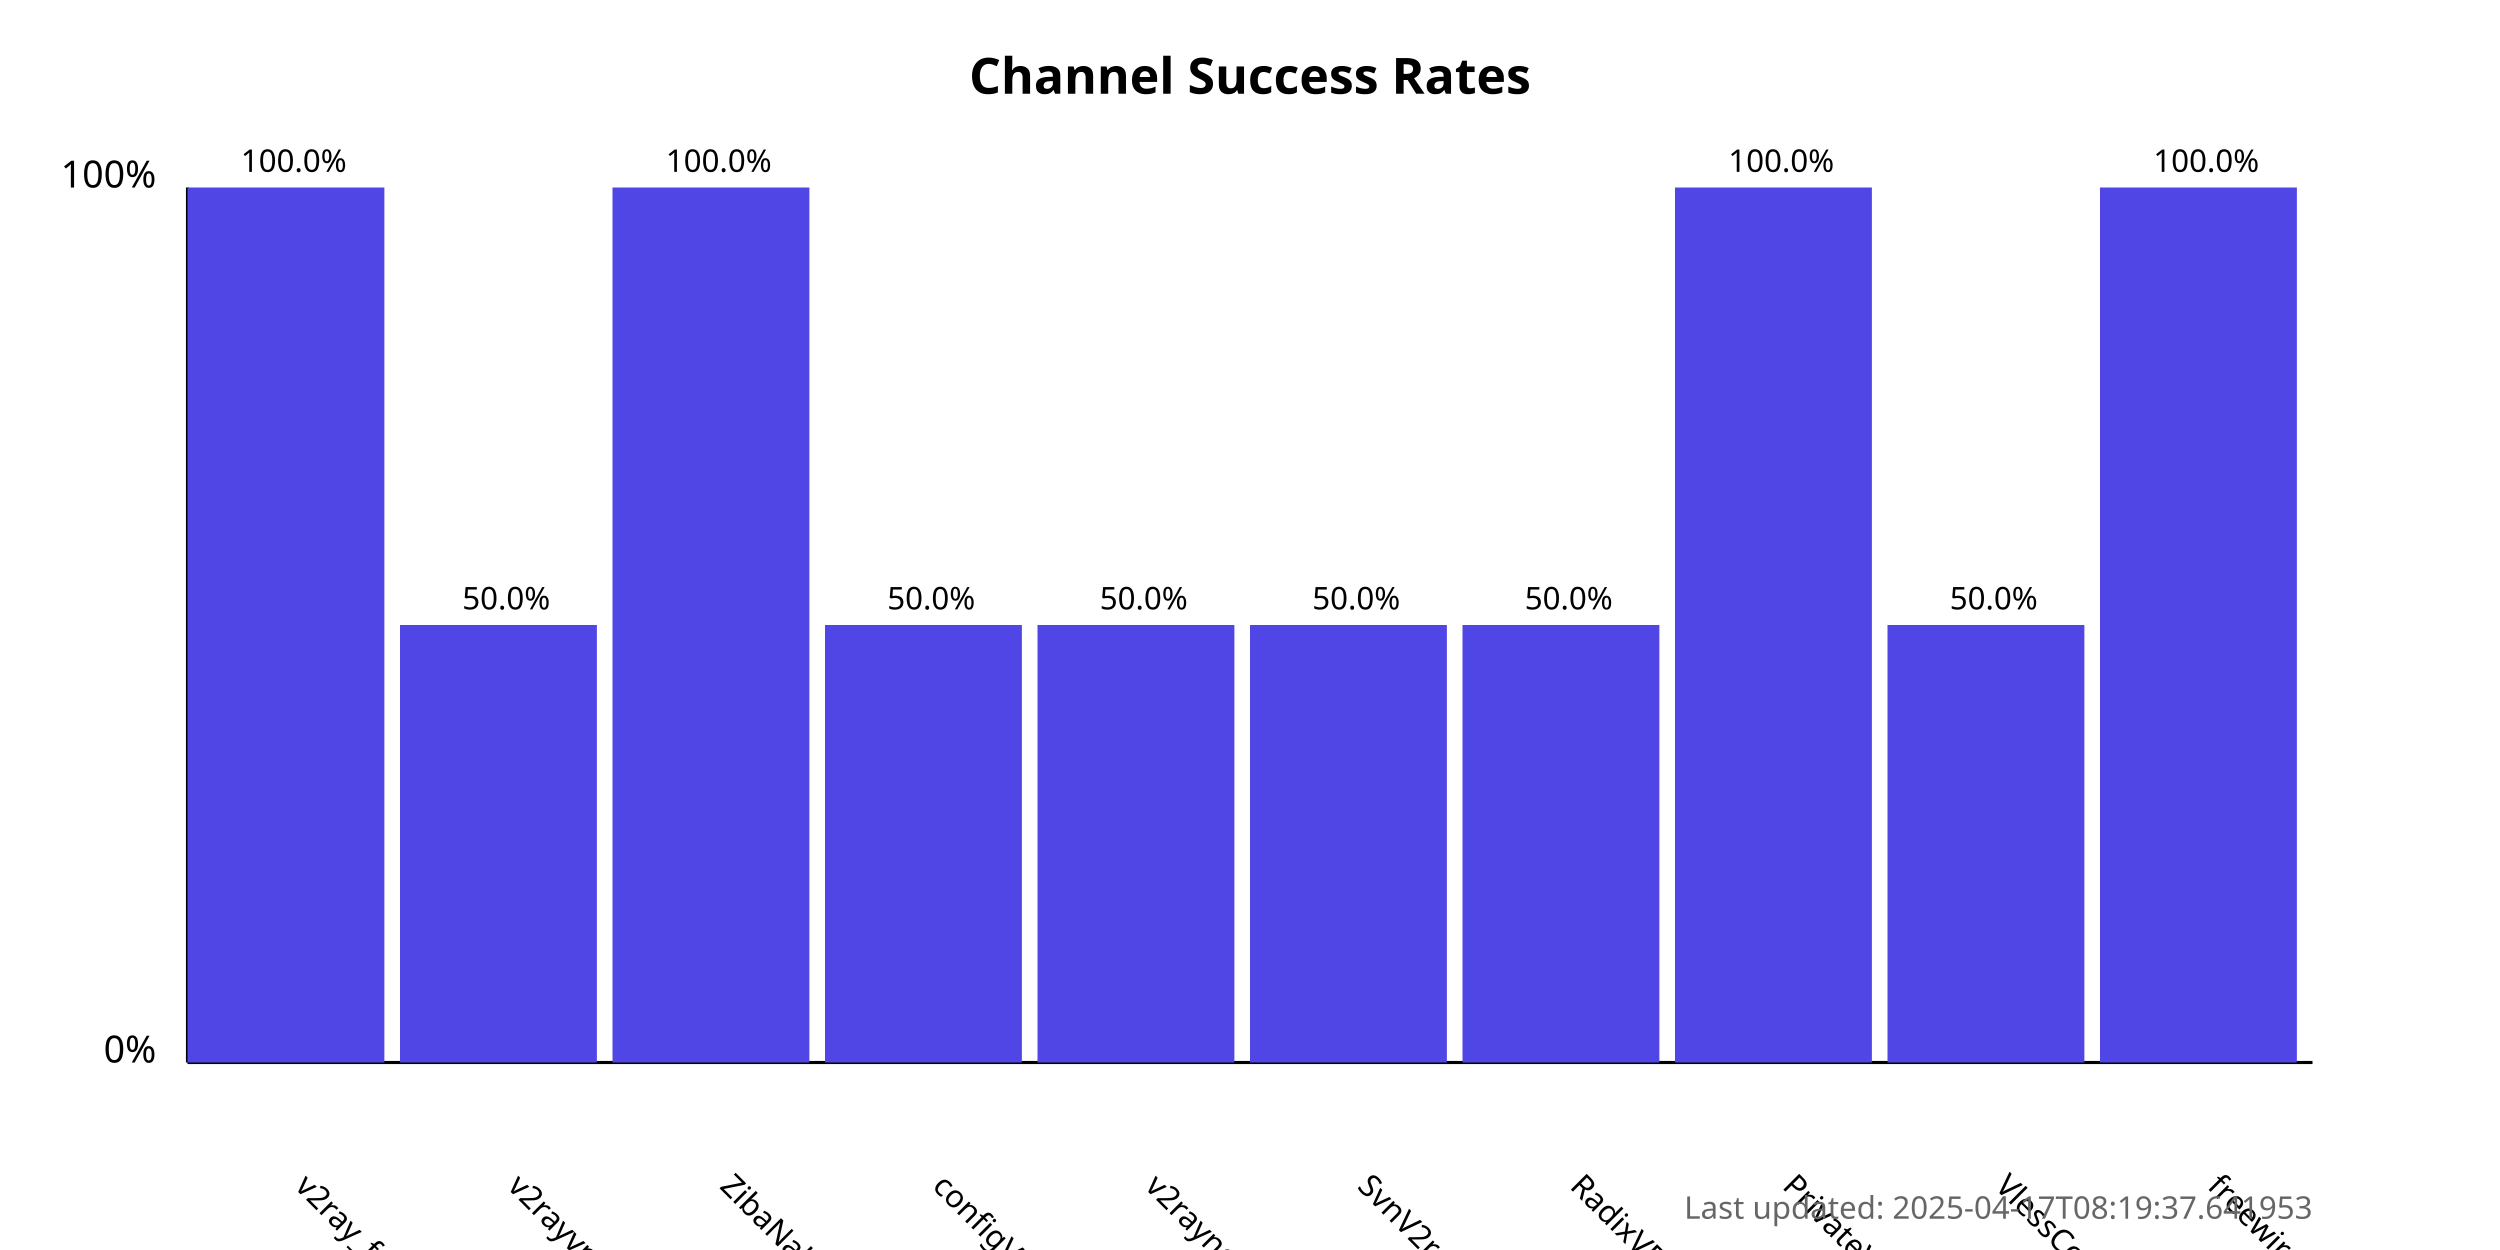
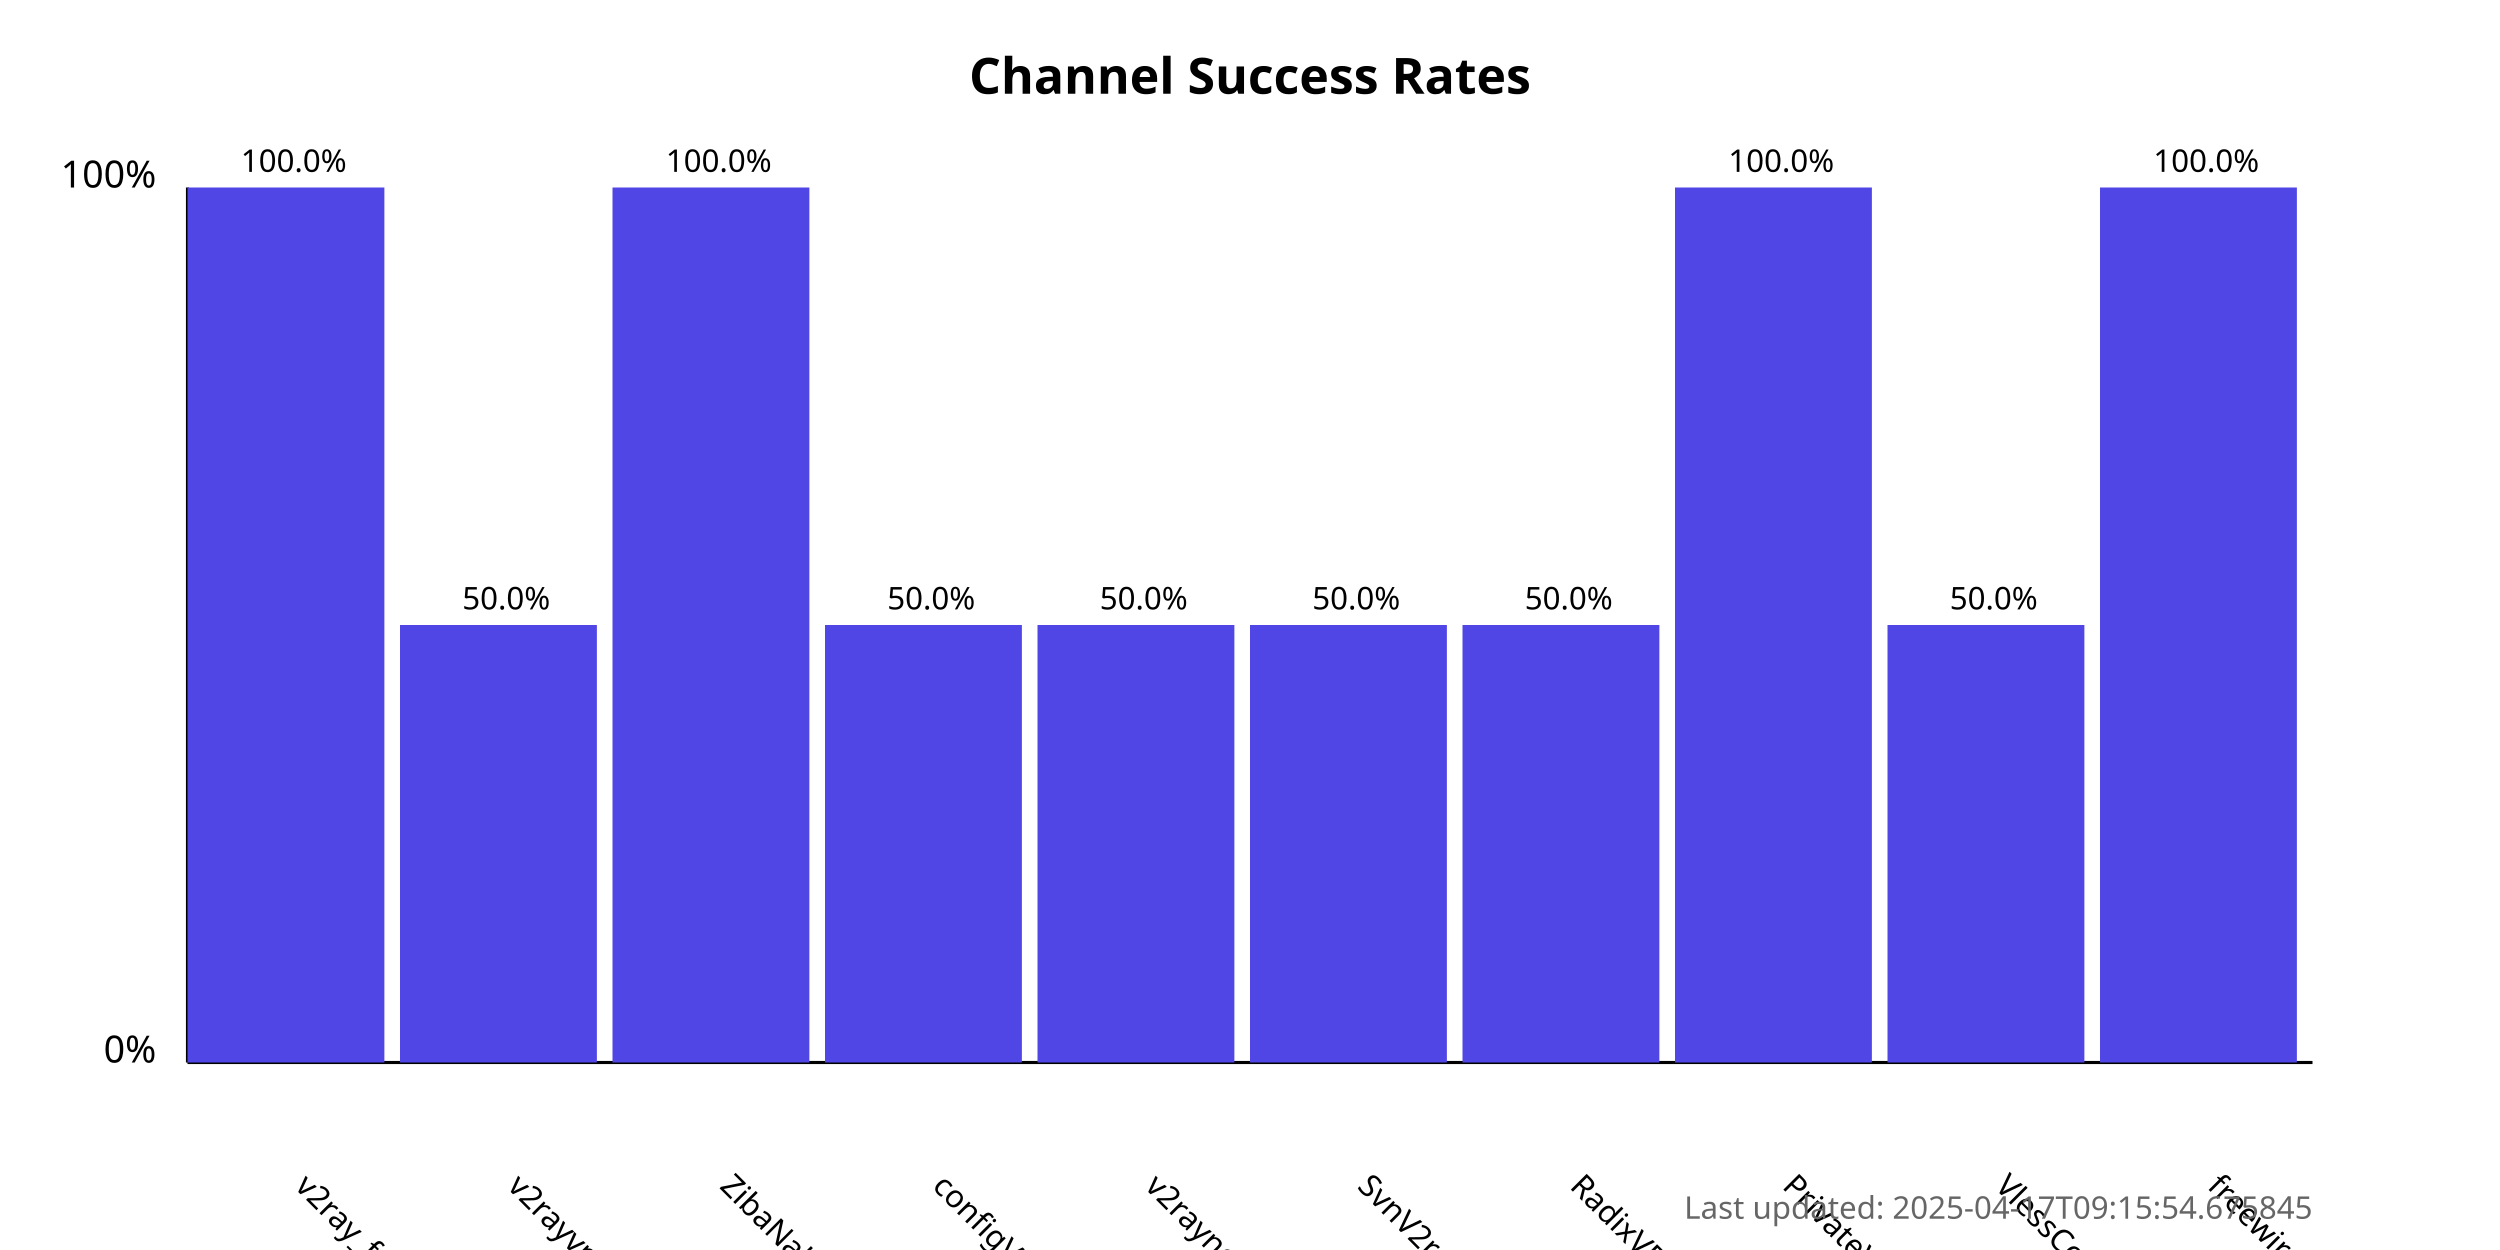
<svg xmlns="http://www.w3.org/2000/svg" width="800" height="400">
  <style>
            .chart-title { font: bold 16px sans-serif; }
            .axis-label { font: 12px sans-serif; }
            .tick-label { font: 10px sans-serif; }
            .bar { fill: #4f46e5; }
            .bar:hover { fill: #6366f1; }
            .timestamp { font: 10px sans-serif; fill: #666; }
        </style>
  <text x="400.0" y="30" text-anchor="middle" class="chart-title">
            Channel Success Rates
        </text>
  <line x1="60" y1="340" x2="60" y2="60" stroke="black" stroke-width="1" />
  <line x1="60" y1="340" x2="740" y2="340" stroke="black" stroke-width="1" />
  <text x="50" y="340" text-anchor="end" class="axis-label">0%</text>
  <text x="50" y="60" text-anchor="end" class="axis-label">100%</text>
  <g>
    <rect x="60" y="60.0" width="63.0" height="280.0" class="bar" />
    <text x="94.0" y="380" transform="rotate(45, 94.0, 380)" text-anchor="start" class="tick-label">
                v2ray_free_conf
            </text>
    <text x="94.0" y="55.0" text-anchor="middle" class="tick-label">
                100.0%
            </text>
  </g>
  <g>
    <rect x="128.0" y="200.0" width="63.0" height="140.0" class="bar" />
    <text x="162.0" y="380" transform="rotate(45, 162.0, 380)" text-anchor="start" class="tick-label">
                v2rayvpno
            </text>
    <text x="162.0" y="195.0" text-anchor="middle" class="tick-label">
                50.0%
            </text>
  </g>
  <g>
    <rect x="196.0" y="60.0" width="63.0" height="280.0" class="bar" />
    <text x="230.0" y="380" transform="rotate(45, 230.0, 380)" text-anchor="start" class="tick-label">
                ZibaNabz
            </text>
    <text x="230.0" y="55.0" text-anchor="middle" class="tick-label">
                100.0%
            </text>
  </g>
  <g>
    <rect x="264.0" y="200.0" width="63.0" height="140.0" class="bar" />
    <text x="298.0" y="380" transform="rotate(45, 298.0, 380)" text-anchor="start" class="tick-label">
                configV2rayForFree
            </text>
    <text x="298.0" y="195.0" text-anchor="middle" class="tick-label">
                50.0%
            </text>
  </g>
  <g>
    <rect x="332.0" y="200.0" width="63.0" height="140.0" class="bar" />
    <text x="366.0" y="380" transform="rotate(45, 366.0, 380)" text-anchor="start" class="tick-label">
                v2rayngvpn
            </text>
    <text x="366.0" y="195.0" text-anchor="middle" class="tick-label">
                50.0%
            </text>
  </g>
  <g>
    <rect x="400.0" y="200.0" width="63.0" height="140.0" class="bar" />
    <text x="434.0" y="380" transform="rotate(45, 434.0, 380)" text-anchor="start" class="tick-label">
                SvnV2ray
            </text>
    <text x="434.0" y="195.0" text-anchor="middle" class="tick-label">
                50.0%
            </text>
  </g>
  <g>
    <rect x="468.0" y="200.0" width="63.0" height="140.0" class="bar" />
    <text x="502.0" y="380" transform="rotate(45, 502.0, 380)" text-anchor="start" class="tick-label">
                RadixVPN
            </text>
    <text x="502.0" y="195.0" text-anchor="middle" class="tick-label">
                50.0%
            </text>
  </g>
  <g>
    <rect x="536.0" y="60.0" width="63.0" height="280.0" class="bar" />
    <text x="570.0" y="380" transform="rotate(45, 570.0, 380)" text-anchor="start" class="tick-label">
                PrivateVPNs
            </text>
    <text x="570.0" y="55.0" text-anchor="middle" class="tick-label">
                100.0%
            </text>
  </g>
  <g>
    <rect x="604.0" y="200.0" width="63.0" height="140.0" class="bar" />
    <text x="638.0" y="380" transform="rotate(45, 638.0, 380)" text-anchor="start" class="tick-label">
                VlessConfig
            </text>
    <text x="638.0" y="195.0" text-anchor="middle" class="tick-label">
                50.0%
            </text>
  </g>
  <g>
    <rect x="672.0" y="60.0" width="63.0" height="280.0" class="bar" />
    <text x="706.0" y="380" transform="rotate(45, 706.0, 380)" text-anchor="start" class="tick-label">
                freewireguard
            </text>
    <text x="706.0" y="55.0" text-anchor="middle" class="tick-label">
                100.0%
            </text>
  </g>
  <text x="740" y="390" text-anchor="end" class="timestamp">
-             Last updated: 2025-04-17T08:19:37.641953
+             Last updated: 2025-04-17T09:15:54.675845
        </text>
</svg>
